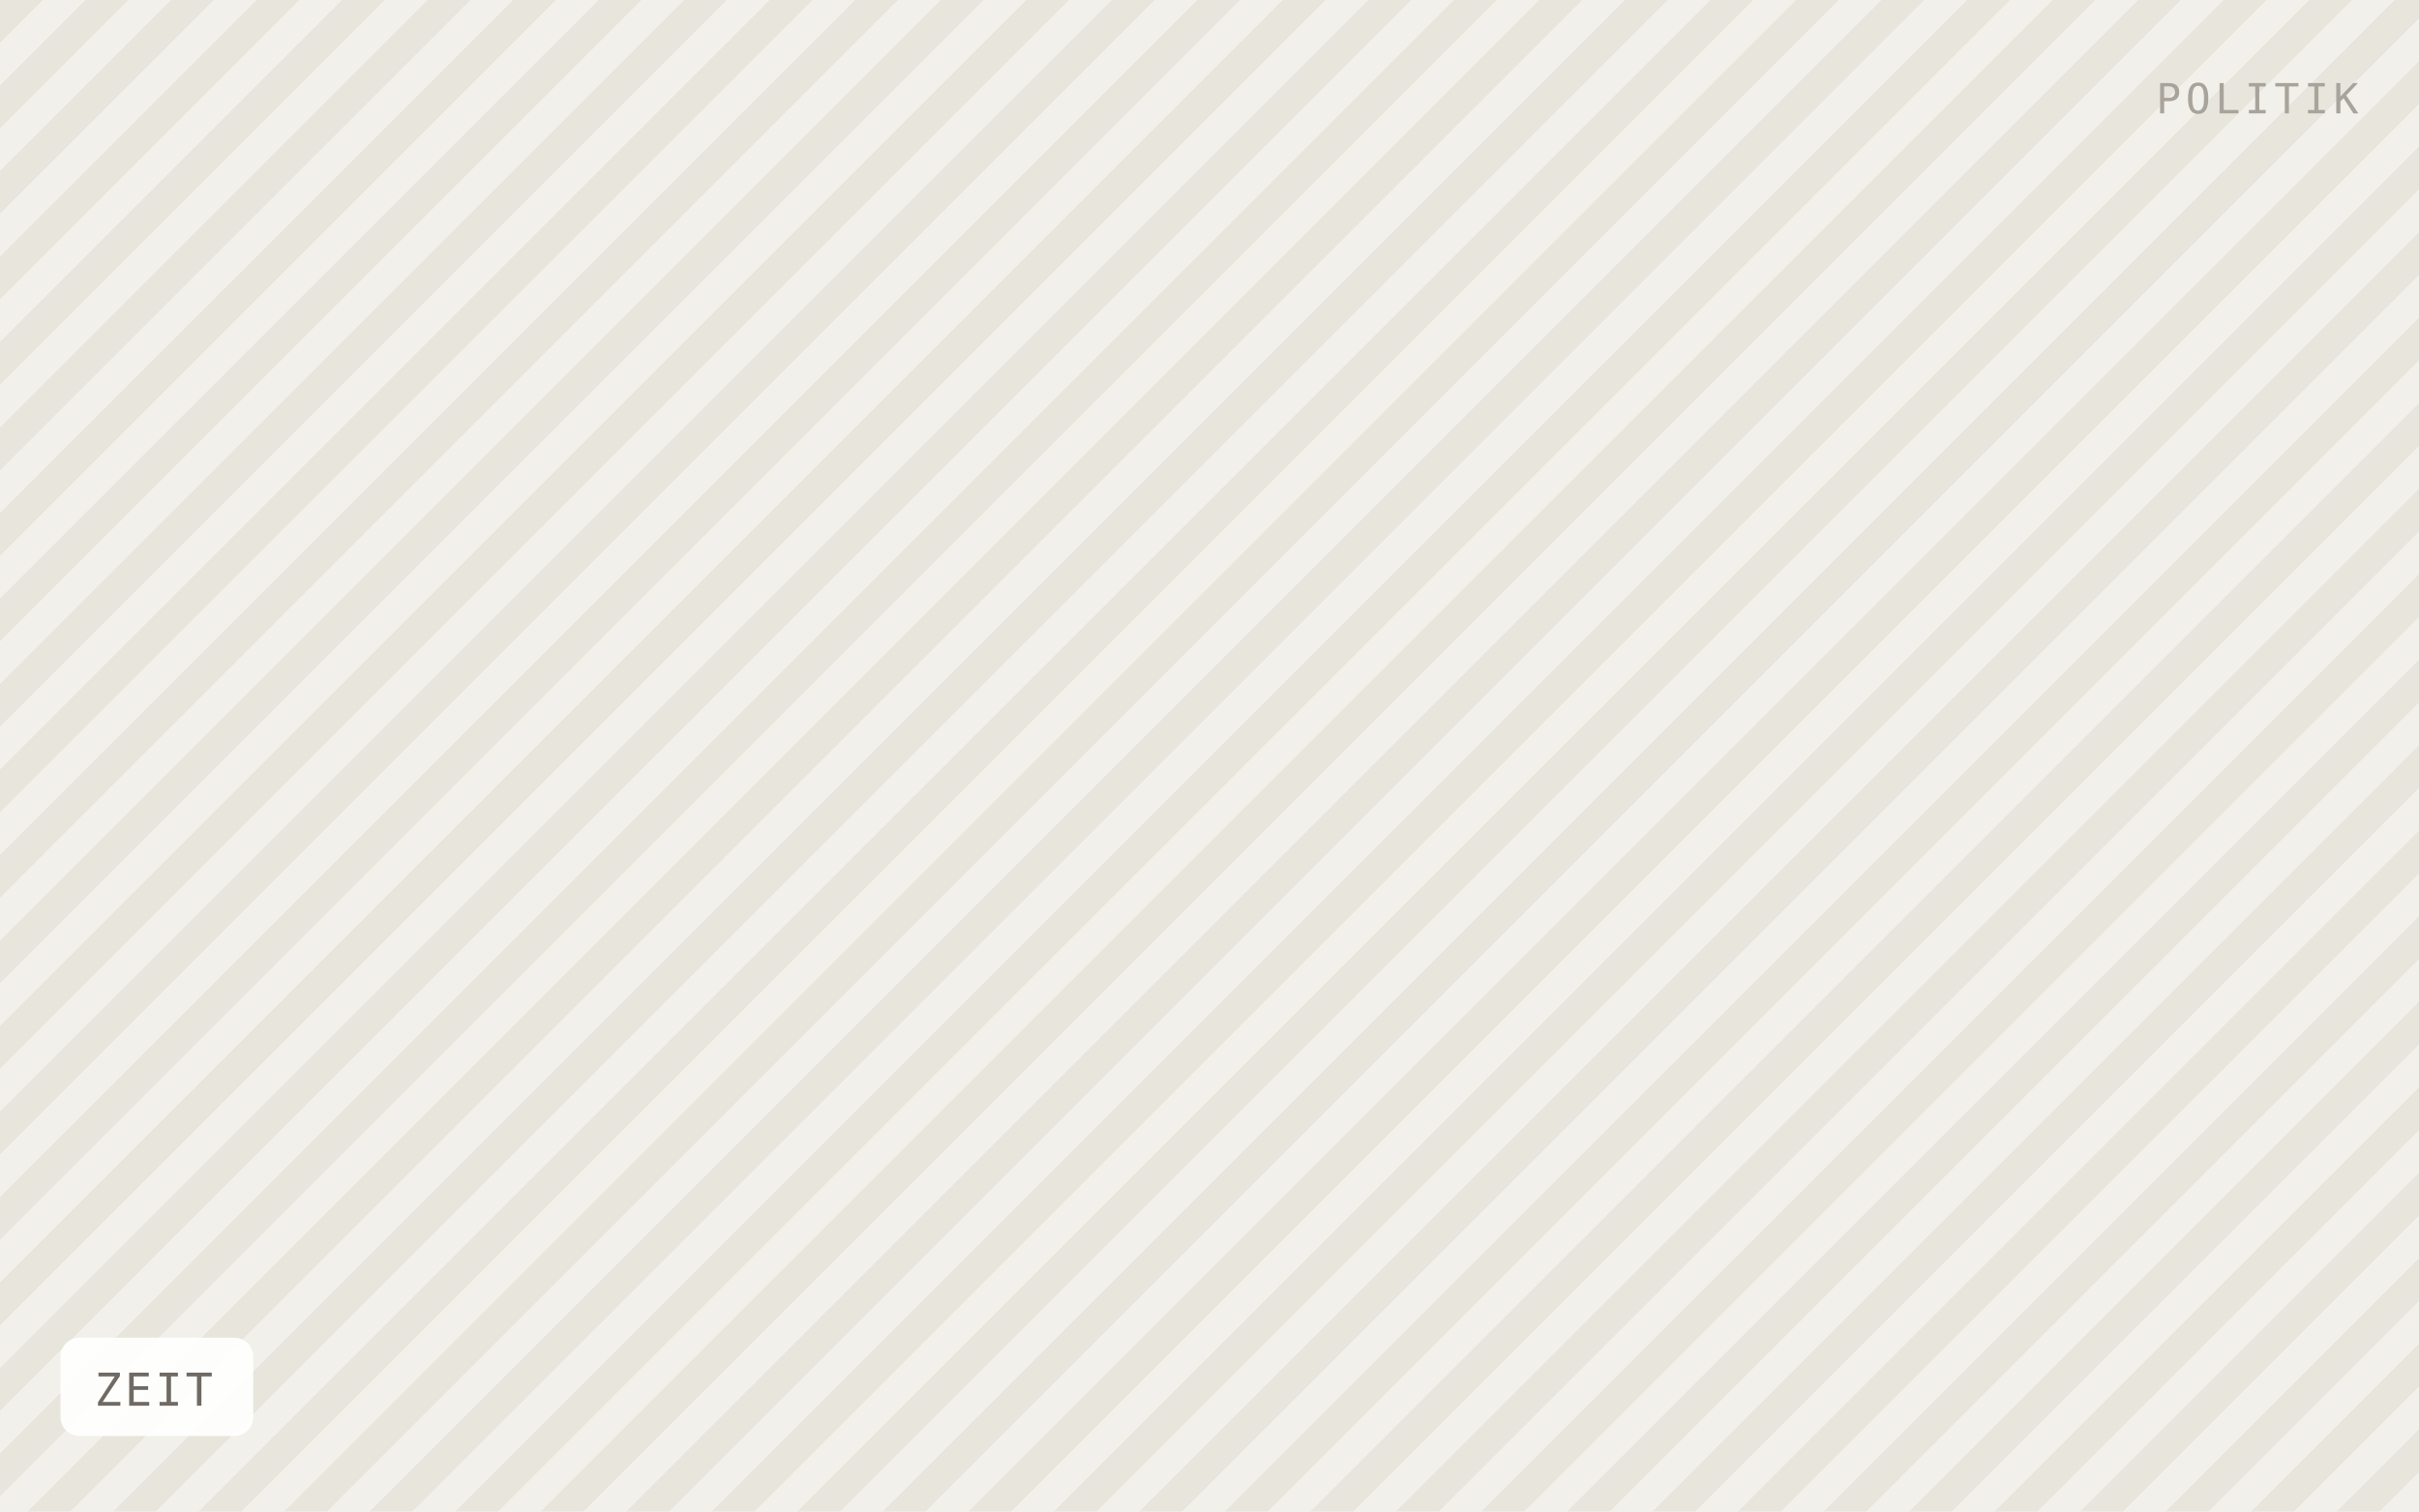
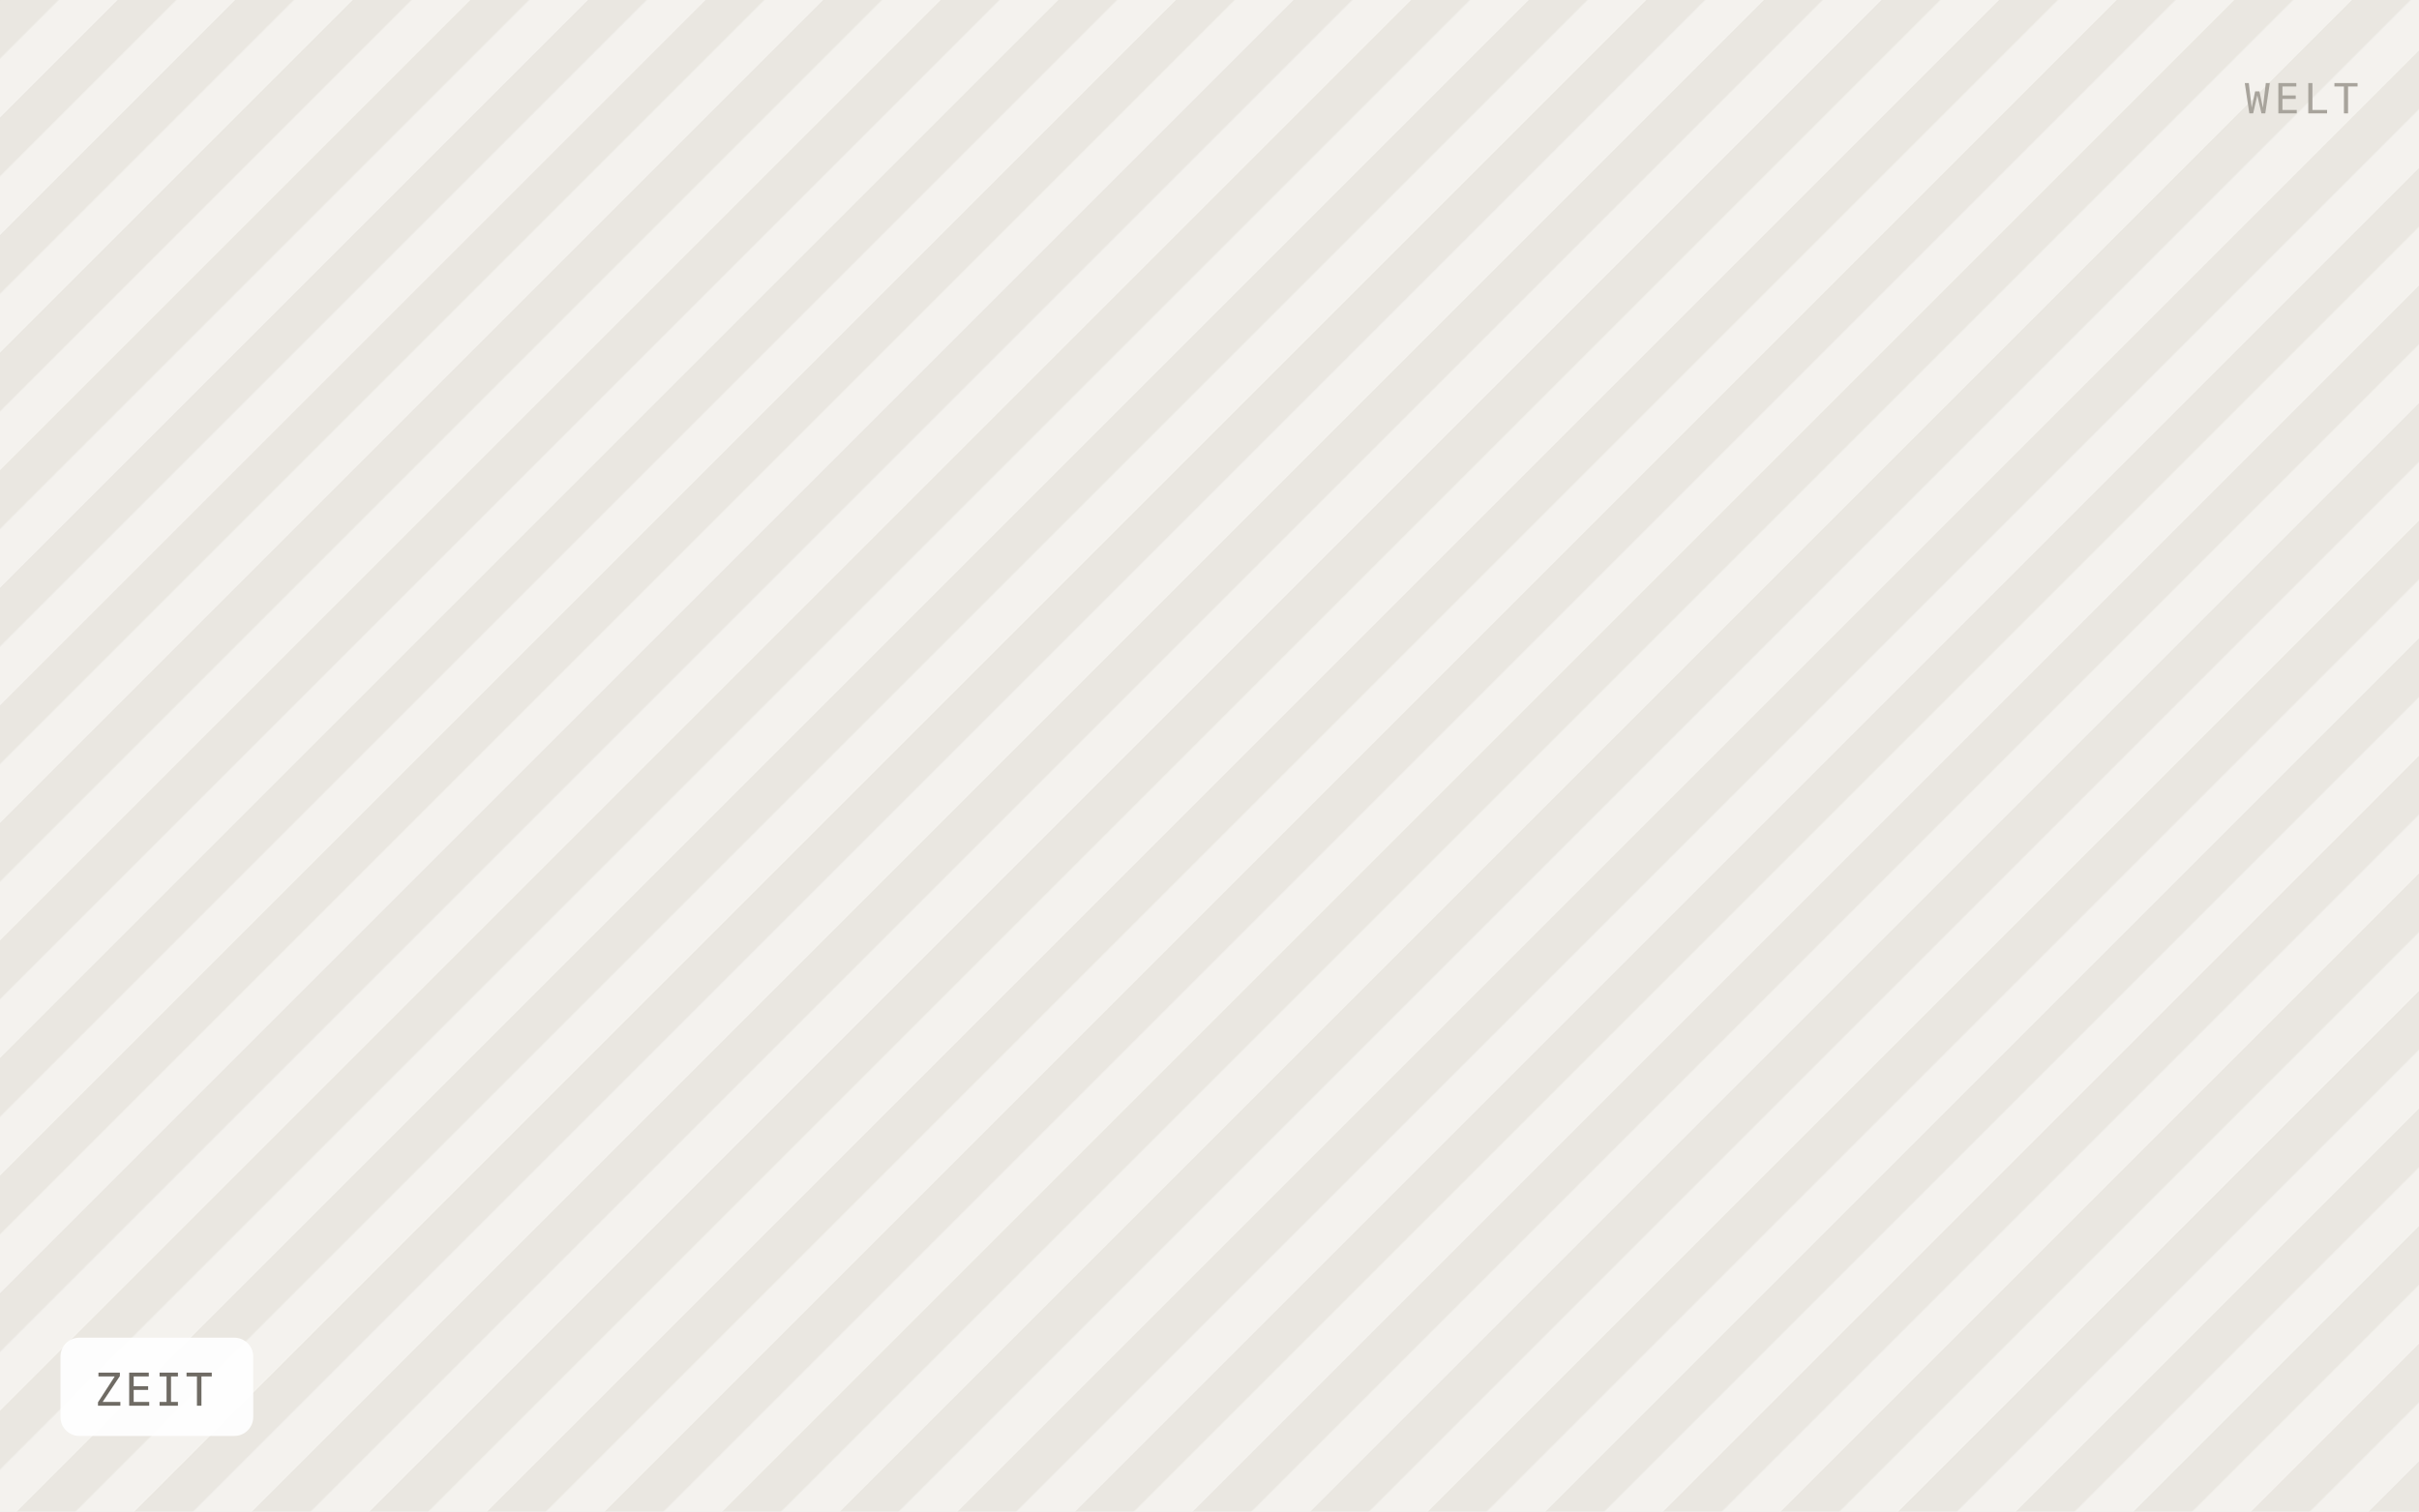
<svg xmlns="http://www.w3.org/2000/svg" viewBox="0 0 640 400" width="640" height="400" role="img" aria-label="ZEIT">
  <defs>
-     <pattern id="h" width="16" height="16" patternTransform="rotate(45)" patternUnits="userSpaceOnUse">
-       <rect width="16" height="16" fill="#f2f0ea" />
-       <rect width="8" height="16" fill="#e8e5dd" />
+     <pattern id="h" width="22" height="22" patternTransform="rotate(45)" patternUnits="userSpaceOnUse">
+       <rect width="22" height="22" fill="#f4f2ee" />
+       <rect width="11" height="22" fill="#eae7e1" />
    </pattern>
  </defs>
  <rect width="640" height="400" fill="url(#h)" />
  <rect x="16" y="354" width="51" height="26" rx="5" fill="#ffffff" fill-opacity="0.92" />
  <text x="25" y="372" font-family="IBM Plex Mono, Menlo, monospace" font-size="12" letter-spacing="0.8" fill="#6f6b64">ZEIT</text>
-   <text x="624" y="30" text-anchor="end" font-family="IBM Plex Mono, Menlo, monospace" font-size="11" letter-spacing="1.2" fill="#a8a49c">POLITIK</text>
+   <text x="624" y="30" text-anchor="end" font-family="IBM Plex Mono, Menlo, monospace" font-size="11" letter-spacing="1.2" fill="#a8a49c">WELT</text>
</svg>
